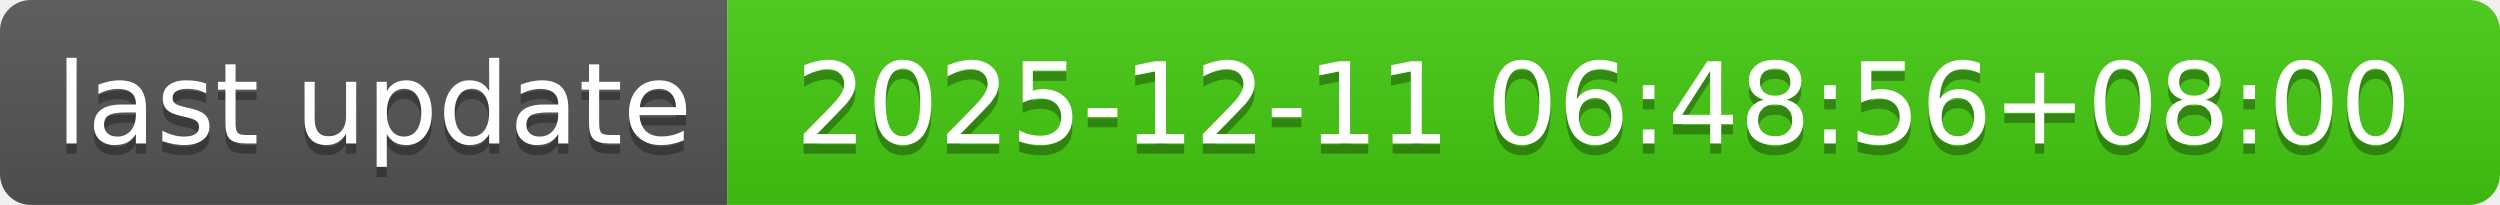
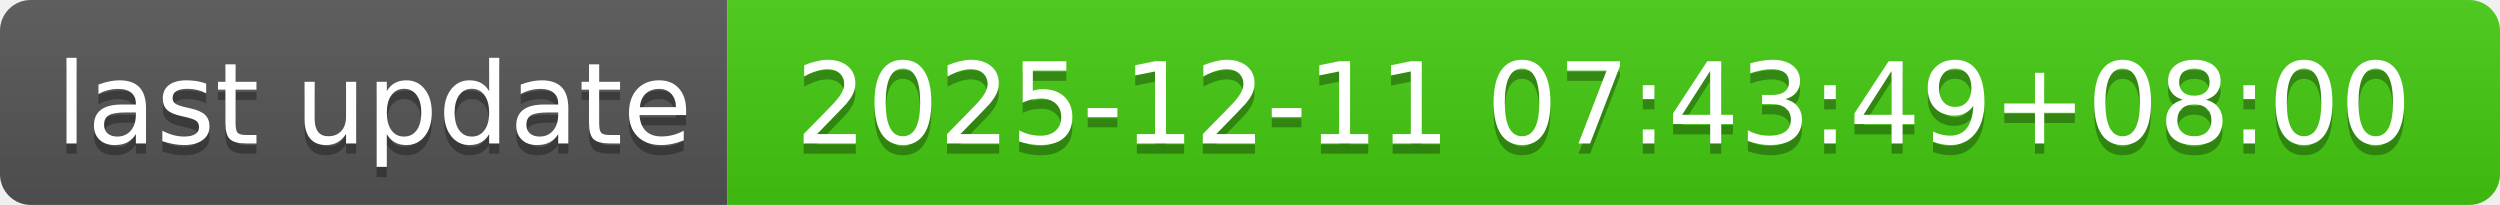
- <svg xmlns="http://www.w3.org/2000/svg" width="244" height="20" role="img" aria-label="last update: 2025-12-11 06:48:56+08:00">
+ <svg xmlns="http://www.w3.org/2000/svg" width="244" height="20" role="img" aria-label="last update: 2025-12-11 07:43:49+08:00">
  <linearGradient id="s" x2="0" y2="100%">
    <stop offset="0" stop-color="#bbb" stop-opacity=".1" />
    <stop offset="1" stop-opacity=".1" />
  </linearGradient>
  <clipPath id="r">
    <rect width="244" height="20" rx="3" fill="#fff" />
  </clipPath>
  <g clip-path="url(#r)">
    <rect width="71" height="20" fill="#555" />
    <rect x="71" width="173" height="20" fill="#4c1" />
    <rect width="244" height="20" fill="url(#s)" />
  </g>
  <g fill="#fff" text-anchor="middle" font-family="Verdana,Geneva,DejaVu Sans,sans-serif" text-rendering="geometricPrecision" font-size="110">
    <text aria-hidden="true" x="365" y="150" fill="#010101" fill-opacity=".3" transform="scale(.1)" textLength="610">last update</text>
    <text x="365" y="140" transform="scale(.1)" fill="#fff" textLength="610">last update</text>
-     <text aria-hidden="true" x="1565" y="150" fill="#010101" fill-opacity=".3" transform="scale(.1)" textLength="1630">2025-12-11 06:48:56+08:00</text>
-     <text x="1565" y="140" transform="scale(.1)" fill="#fff" textLength="1630">2025-12-11 06:48:56+08:00</text>
+     <text aria-hidden="true" x="1565" y="150" fill="#010101" fill-opacity=".3" transform="scale(.1)" textLength="1630">2025-12-11 07:43:49+08:00</text>
+     <text x="1565" y="140" transform="scale(.1)" fill="#fff" textLength="1630">2025-12-11 07:43:49+08:00</text>
  </g>
</svg>
